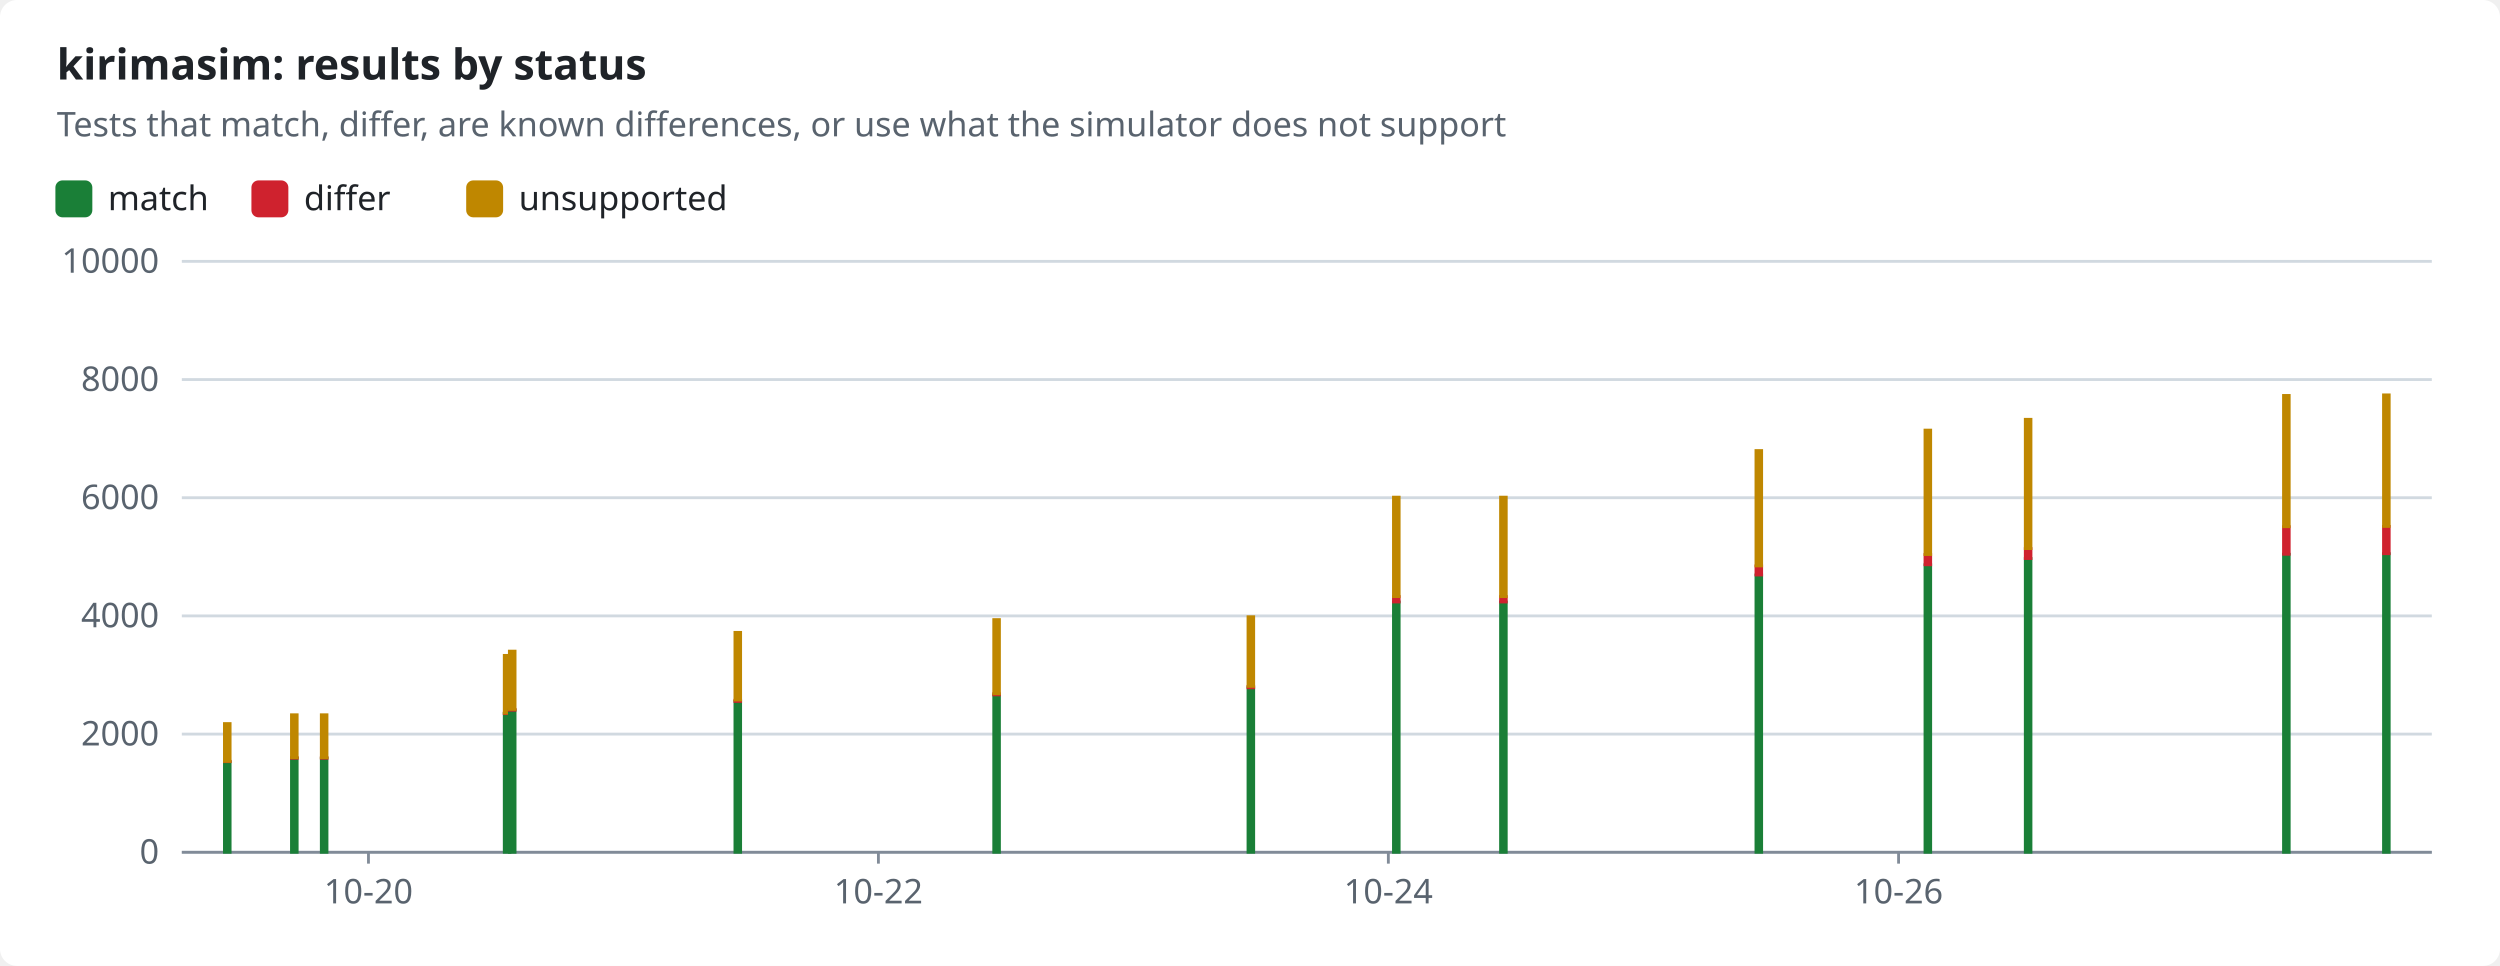
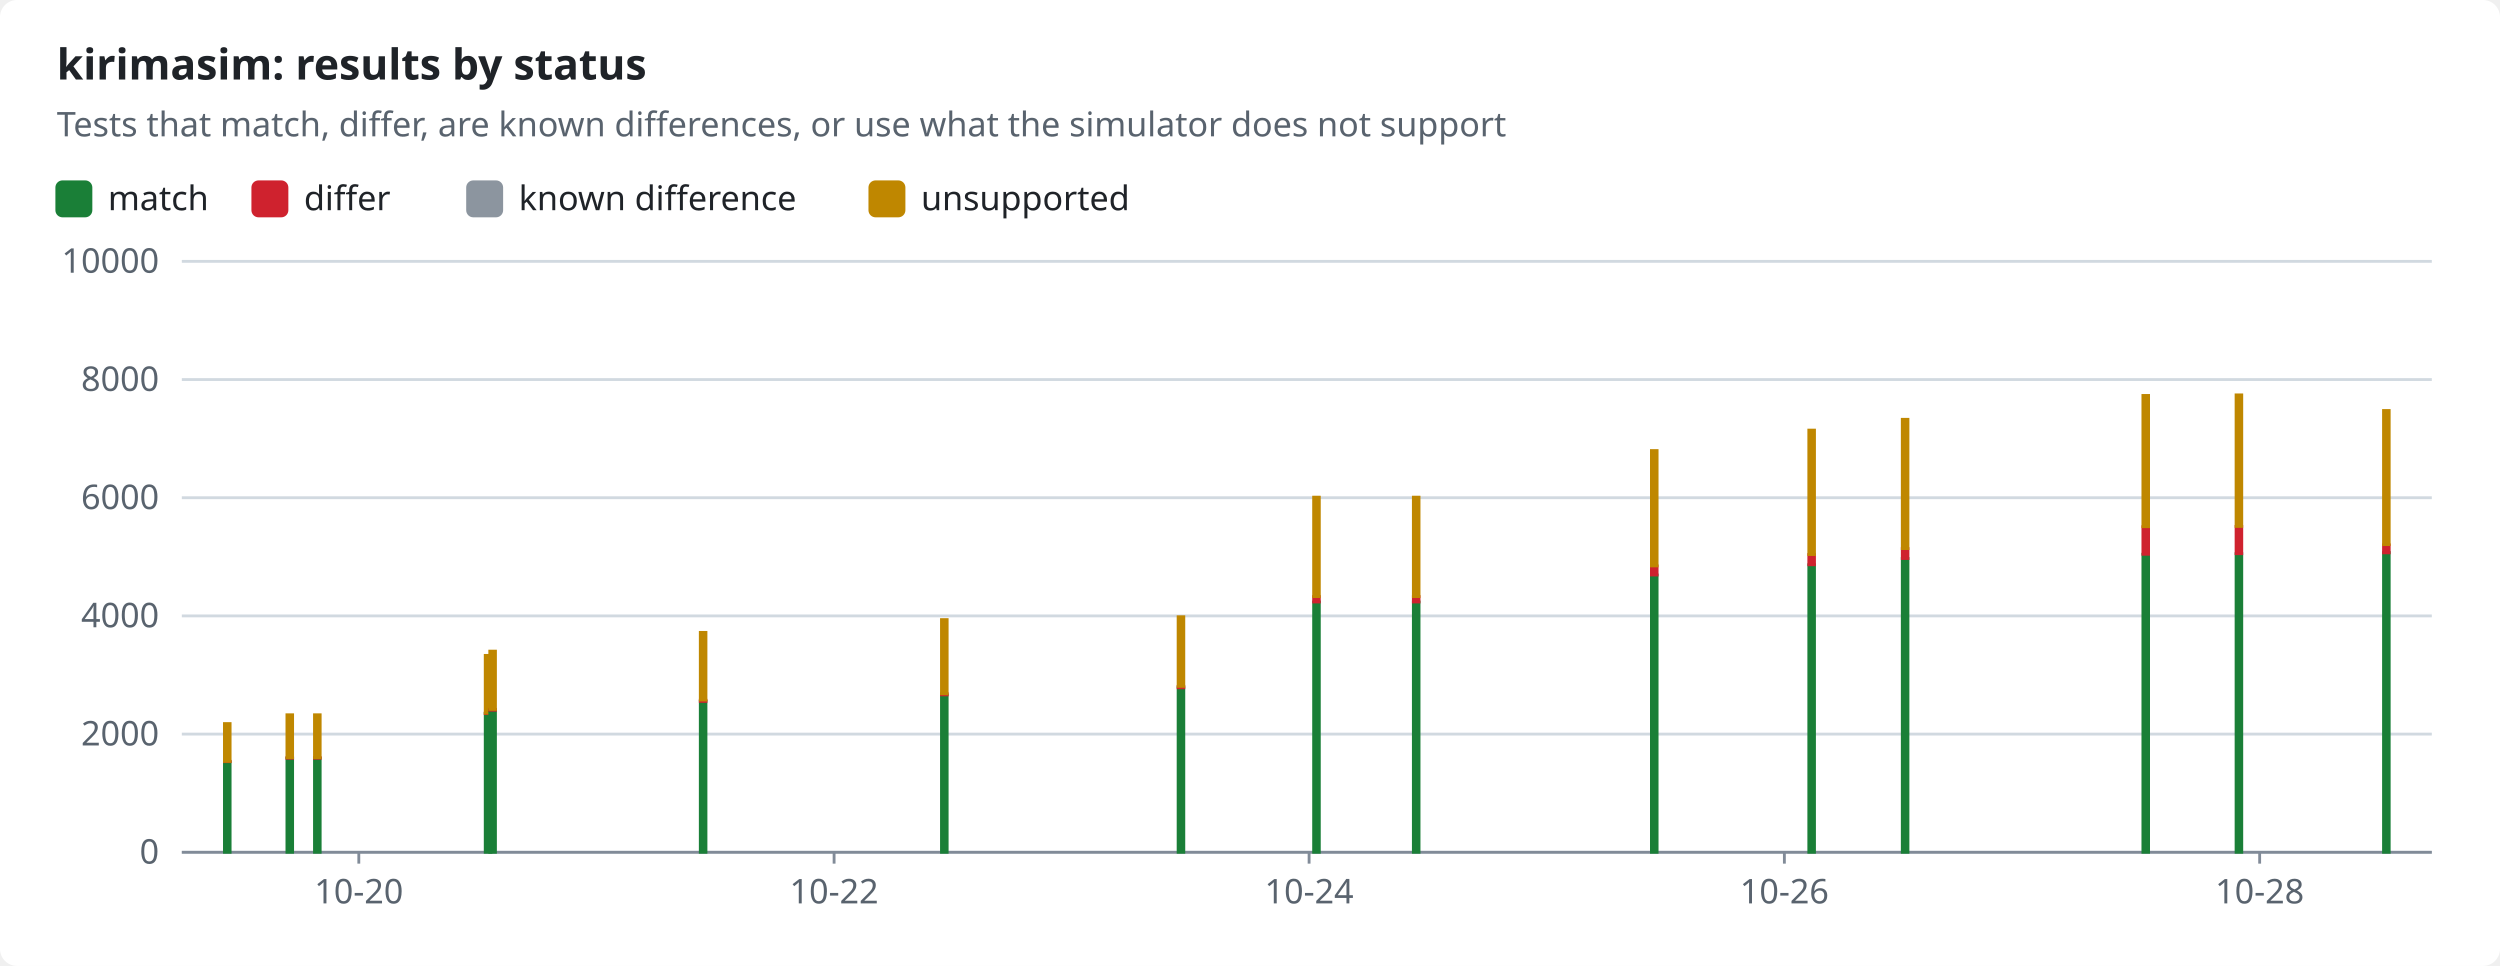
<svg xmlns="http://www.w3.org/2000/svg" width="880" height="340" viewBox="0 0 880 340" role="img">
  <style>text{font-family:-apple-system,BlinkMacSystemFont,"Segoe UI","Noto Sans",Helvetica,Arial,sans-serif;font-size:12px;fill:#1f2328;stroke:none}.bg{fill:#ffffff}.muted{fill:#59636e}.title{font-size:15px;font-weight:600}.grid{stroke:#d1d9e0;stroke-width:1}.axis{stroke:#818b98;stroke-width:1}.line{fill:none;stroke-width:2}.dashed{stroke-dasharray:5 4}.c-pass{stroke:#1a7f37;fill:#1a7f37}.c-fail{stroke:#cf222e;fill:#cf222e}.c-known{stroke:#8c959f;fill:#8c959f}.c-unsupported{stroke:#bf8700;fill:#bf8700}.line{fill:none}.mk{fill:none;stroke-width:1.6}@media (prefers-color-scheme:dark){text{fill:#f0f6fc}.bg{fill:#0d1117}.muted{fill:#9198a1}.grid{stroke:#3d444d}.axis{stroke:#656c76}.c-pass{stroke:#3fb950;fill:#3fb950}.c-fail{stroke:#f85149;fill:#f85149}.c-known{stroke:#6e7681;fill:#6e7681}.c-unsupported{stroke:#d29922;fill:#d29922}.line{fill:none}.mk{fill:none;stroke-width:1.6}}</style>
  <rect class="bg" width="880" height="340" rx="6" />
  <text x="20.0" y="28.0" class="title" text-anchor="start">kirimasim: results by status</text>
  <text x="20.0" y="48.0" class="muted" text-anchor="start">Tests that match, differ, are known differences, or use what the simulator does not support</text>
  <rect class="c-pass" x="20" y="64" width="12" height="12" rx="2" />
  <text x="38.0" y="74.0" text-anchor="start">match</text>
  <rect class="c-fail" x="89.0" y="64" width="12" height="12" rx="2" />
  <text x="107.0" y="74.0" text-anchor="start">differ</text>
-   <rect class="c-unsupported" x="164.6" y="64" width="12" height="12" rx="2" />
-   <text x="182.6" y="74.0" text-anchor="start">unsupported</text>
+   <rect class="c-known" x="164.6" y="64" width="12" height="12" rx="2" />
+   <text x="182.6" y="74.0" text-anchor="start">known difference</text>
+   <rect class="c-unsupported" x="306.2" y="64" width="12" height="12" rx="2" />
+   <text x="324.2" y="74.0" text-anchor="start">unsupported</text>
  <line class="grid" x1="64" x2="856" y1="300.0" y2="300.0" />
  <text x="56.0" y="304.0" class="muted" text-anchor="end">0</text>
  <line class="grid" x1="64" x2="856" y1="258.4" y2="258.4" />
  <text x="56.0" y="262.4" class="muted" text-anchor="end">2000</text>
  <line class="grid" x1="64" x2="856" y1="216.8" y2="216.8" />
  <text x="56.0" y="220.8" class="muted" text-anchor="end">4000</text>
  <line class="grid" x1="64" x2="856" y1="175.2" y2="175.2" />
  <text x="56.0" y="179.2" class="muted" text-anchor="end">6000</text>
  <line class="grid" x1="64" x2="856" y1="133.6" y2="133.6" />
  <text x="56.0" y="137.6" class="muted" text-anchor="end">8000</text>
  <line class="grid" x1="64" x2="856" y1="92.0" y2="92.0" />
  <text x="56.0" y="96.0" class="muted" text-anchor="end">10000</text>
  <line class="axis" x1="64" x2="856" y1="300" y2="300" />
-   <line class="axis" x1="129.7" x2="129.7" y1="300" y2="304" />
-   <text x="129.7" y="318.0" class="muted" text-anchor="middle">10-20</text>
-   <line class="axis" x1="309.2" x2="309.2" y1="300" y2="304" />
-   <text x="309.2" y="318.0" class="muted" text-anchor="middle">10-22</text>
-   <line class="axis" x1="488.7" x2="488.7" y1="300" y2="304" />
-   <text x="488.7" y="318.0" class="muted" text-anchor="middle">10-24</text>
-   <line class="axis" x1="668.3" x2="668.3" y1="300" y2="304" />
-   <text x="668.3" y="318.0" class="muted" text-anchor="middle">10-26</text>
+   <line class="axis" x1="126.3" x2="126.3" y1="300" y2="304" />
+   <text x="126.3" y="318.0" class="muted" text-anchor="middle">10-20</text>
+   <line class="axis" x1="293.6" x2="293.6" y1="300" y2="304" />
+   <text x="293.6" y="318.0" class="muted" text-anchor="middle">10-22</text>
+   <line class="axis" x1="460.8" x2="460.8" y1="300" y2="304" />
+   <text x="460.8" y="318.0" class="muted" text-anchor="middle">10-24</text>
+   <line class="axis" x1="628.1" x2="628.1" y1="300" y2="304" />
+   <text x="628.1" y="318.0" class="muted" text-anchor="middle">10-26</text>
+   <line class="axis" x1="795.4" x2="795.4" y1="300" y2="304" />
+   <text x="795.4" y="318.0" class="muted" text-anchor="middle">10-28</text>
  <rect class="c-pass" x="79.0" y="268.2" width="2.0" height="31.8" />
  <rect class="c-fail" x="79.0" y="268.0" width="2.0" height="0.1" />
  <rect class="c-unsupported" x="79.0" y="254.7" width="2.0" height="13.3" />
-   <rect class="c-pass" x="102.6" y="266.9" width="2.0" height="33.1" />
-   <rect class="c-fail" x="102.6" y="266.7" width="2.0" height="0.2" />
-   <rect class="c-unsupported" x="102.6" y="251.6" width="2.0" height="15.1" />
-   <rect class="c-pass" x="113.1" y="266.9" width="2.0" height="33.1" />
-   <rect class="c-fail" x="113.1" y="266.7" width="2.0" height="0.2" />
-   <rect class="c-unsupported" x="113.1" y="251.6" width="2.0" height="15.1" />
-   <rect class="c-pass" x="177.5" y="251.2" width="2.0" height="48.8" />
-   <rect class="c-fail" x="177.5" y="251.0" width="2.0" height="0.2" />
-   <rect class="c-unsupported" x="177.5" y="230.7" width="2.0" height="20.3" />
-   <rect class="c-pass" x="179.3" y="250.0" width="2.0" height="50.0" />
-   <rect class="c-fail" x="179.3" y="249.7" width="2.0" height="0.3" />
-   <rect class="c-unsupported" x="179.3" y="229.2" width="2.0" height="20.5" />
-   <rect class="c-pass" x="258.7" y="246.9" width="2.0" height="53.1" />
-   <rect class="c-fail" x="258.7" y="246.5" width="2.0" height="0.4" />
-   <rect class="c-unsupported" x="258.7" y="222.6" width="2.0" height="23.8" />
-   <rect class="c-pass" x="349.8" y="244.7" width="2.0" height="55.3" />
-   <rect class="c-fail" x="349.8" y="244.2" width="2.0" height="0.4" />
-   <rect class="c-unsupported" x="349.8" y="218.1" width="2.0" height="26.1" />
-   <rect class="c-pass" x="439.3" y="242.1" width="2.0" height="57.9" />
-   <rect class="c-fail" x="439.3" y="241.6" width="2.0" height="0.5" />
-   <rect class="c-unsupported" x="439.3" y="217.1" width="2.0" height="24.5" />
-   <rect class="c-pass" x="490.5" y="211.9" width="2.0" height="88.1" />
-   <rect class="c-fail" x="490.5" y="210.0" width="2.0" height="1.9" />
-   <rect class="c-unsupported" x="490.5" y="175.0" width="2.0" height="35.0" />
-   <rect class="c-pass" x="528.2" y="211.9" width="2.0" height="88.1" />
-   <rect class="c-fail" x="528.2" y="210.0" width="2.0" height="1.9" />
-   <rect class="c-unsupported" x="528.2" y="175.0" width="2.0" height="35.0" />
-   <rect class="c-pass" x="618.1" y="202.4" width="2.0" height="97.6" />
-   <rect class="c-fail" x="618.1" y="199.2" width="2.0" height="3.2" />
-   <rect class="c-unsupported" x="618.1" y="158.6" width="2.0" height="40.6" />
-   <rect class="c-pass" x="677.6" y="198.8" width="2.0" height="101.2" />
-   <rect class="c-fail" x="677.6" y="195.2" width="2.0" height="3.6" />
-   <rect class="c-unsupported" x="677.6" y="151.4" width="2.0" height="43.8" />
-   <rect class="c-pass" x="712.9" y="196.6" width="2.0" height="103.4" />
-   <rect class="c-fail" x="712.9" y="193.1" width="2.0" height="3.5" />
-   <rect class="c-unsupported" x="712.9" y="147.6" width="2.0" height="45.5" />
-   <rect class="c-pass" x="803.8" y="195.1" width="2.0" height="104.9" />
-   <rect class="c-fail" x="803.8" y="185.4" width="2.0" height="9.7" />
-   <rect class="c-unsupported" x="803.8" y="139.2" width="2.0" height="46.2" />
-   <rect class="c-pass" x="839.0" y="194.9" width="2.0" height="105.1" />
-   <rect class="c-fail" x="839.0" y="185.3" width="2.0" height="9.6" />
-   <rect class="c-unsupported" x="839.0" y="139.0" width="2.0" height="46.3" />
+   <rect class="c-pass" x="101.0" y="266.9" width="2.0" height="33.1" />
+   <rect class="c-fail" x="101.0" y="266.7" width="2.0" height="0.2" />
+   <rect class="c-unsupported" x="101.0" y="251.6" width="2.0" height="15.1" />
+   <rect class="c-pass" x="110.7" y="266.9" width="2.0" height="33.1" />
+   <rect class="c-fail" x="110.7" y="266.7" width="2.0" height="0.2" />
+   <rect class="c-unsupported" x="110.7" y="251.6" width="2.0" height="15.1" />
+   <rect class="c-pass" x="170.8" y="251.2" width="2.0" height="48.8" />
+   <rect class="c-fail" x="170.8" y="251.0" width="2.0" height="0.2" />
+   <rect class="c-unsupported" x="170.8" y="230.7" width="2.0" height="20.3" />
+   <rect class="c-pass" x="172.4" y="250.0" width="2.0" height="50.0" />
+   <rect class="c-fail" x="172.4" y="249.7" width="2.0" height="0.3" />
+   <rect class="c-unsupported" x="172.4" y="229.2" width="2.0" height="20.5" />
+   <rect class="c-pass" x="246.5" y="246.9" width="2.0" height="53.1" />
+   <rect class="c-fail" x="246.5" y="246.5" width="2.0" height="0.4" />
+   <rect class="c-unsupported" x="246.5" y="222.6" width="2.0" height="23.8" />
+   <rect class="c-pass" x="331.4" y="244.7" width="2.0" height="55.3" />
+   <rect class="c-fail" x="331.4" y="244.2" width="2.0" height="0.4" />
+   <rect class="c-unsupported" x="331.4" y="218.1" width="2.0" height="26.1" />
+   <rect class="c-pass" x="414.7" y="242.1" width="2.0" height="57.9" />
+   <rect class="c-fail" x="414.7" y="241.6" width="2.0" height="0.5" />
+   <rect class="c-unsupported" x="414.7" y="217.1" width="2.0" height="24.5" />
+   <rect class="c-pass" x="462.4" y="211.9" width="2.0" height="88.1" />
+   <rect class="c-fail" x="462.4" y="210.0" width="2.0" height="1.9" />
+   <rect class="c-unsupported" x="462.4" y="175.0" width="2.0" height="35.0" />
+   <rect class="c-pass" x="497.5" y="211.9" width="2.0" height="88.1" />
+   <rect class="c-fail" x="497.5" y="210.0" width="2.0" height="1.9" />
+   <rect class="c-unsupported" x="497.5" y="175.0" width="2.0" height="35.0" />
+   <rect class="c-pass" x="581.3" y="202.4" width="2.0" height="97.6" />
+   <rect class="c-fail" x="581.3" y="199.2" width="2.0" height="3.2" />
+   <rect class="c-unsupported" x="581.3" y="158.6" width="2.0" height="40.6" />
+   <rect class="c-pass" x="636.7" y="198.8" width="2.0" height="101.2" />
+   <rect class="c-fail" x="636.7" y="195.2" width="2.0" height="3.6" />
+   <rect class="c-unsupported" x="636.7" y="151.4" width="2.0" height="43.8" />
+   <rect class="c-pass" x="669.6" y="196.6" width="2.0" height="103.4" />
+   <rect class="c-fail" x="669.6" y="193.1" width="2.0" height="3.5" />
+   <rect class="c-unsupported" x="669.6" y="147.6" width="2.0" height="45.5" />
+   <rect class="c-pass" x="754.3" y="195.1" width="2.0" height="104.9" />
+   <rect class="c-fail" x="754.3" y="185.4" width="2.0" height="9.7" />
+   <rect class="c-unsupported" x="754.3" y="139.2" width="2.0" height="46.2" />
+   <rect class="c-pass" x="787.1" y="194.9" width="2.0" height="105.1" />
+   <rect class="c-fail" x="787.1" y="185.3" width="2.0" height="9.6" />
+   <rect class="c-unsupported" x="787.1" y="139.0" width="2.0" height="46.3" />
+   <rect class="c-pass" x="839.0" y="194.5" width="2.0" height="105.5" />
+   <rect class="c-fail" x="839.0" y="191.8" width="2.0" height="2.8" />
+   <rect class="c-known" x="839.0" y="191.7" width="2.0" height="0.0" />
+   <rect class="c-unsupported" x="839.0" y="144.5" width="2.0" height="47.2" />
</svg>
